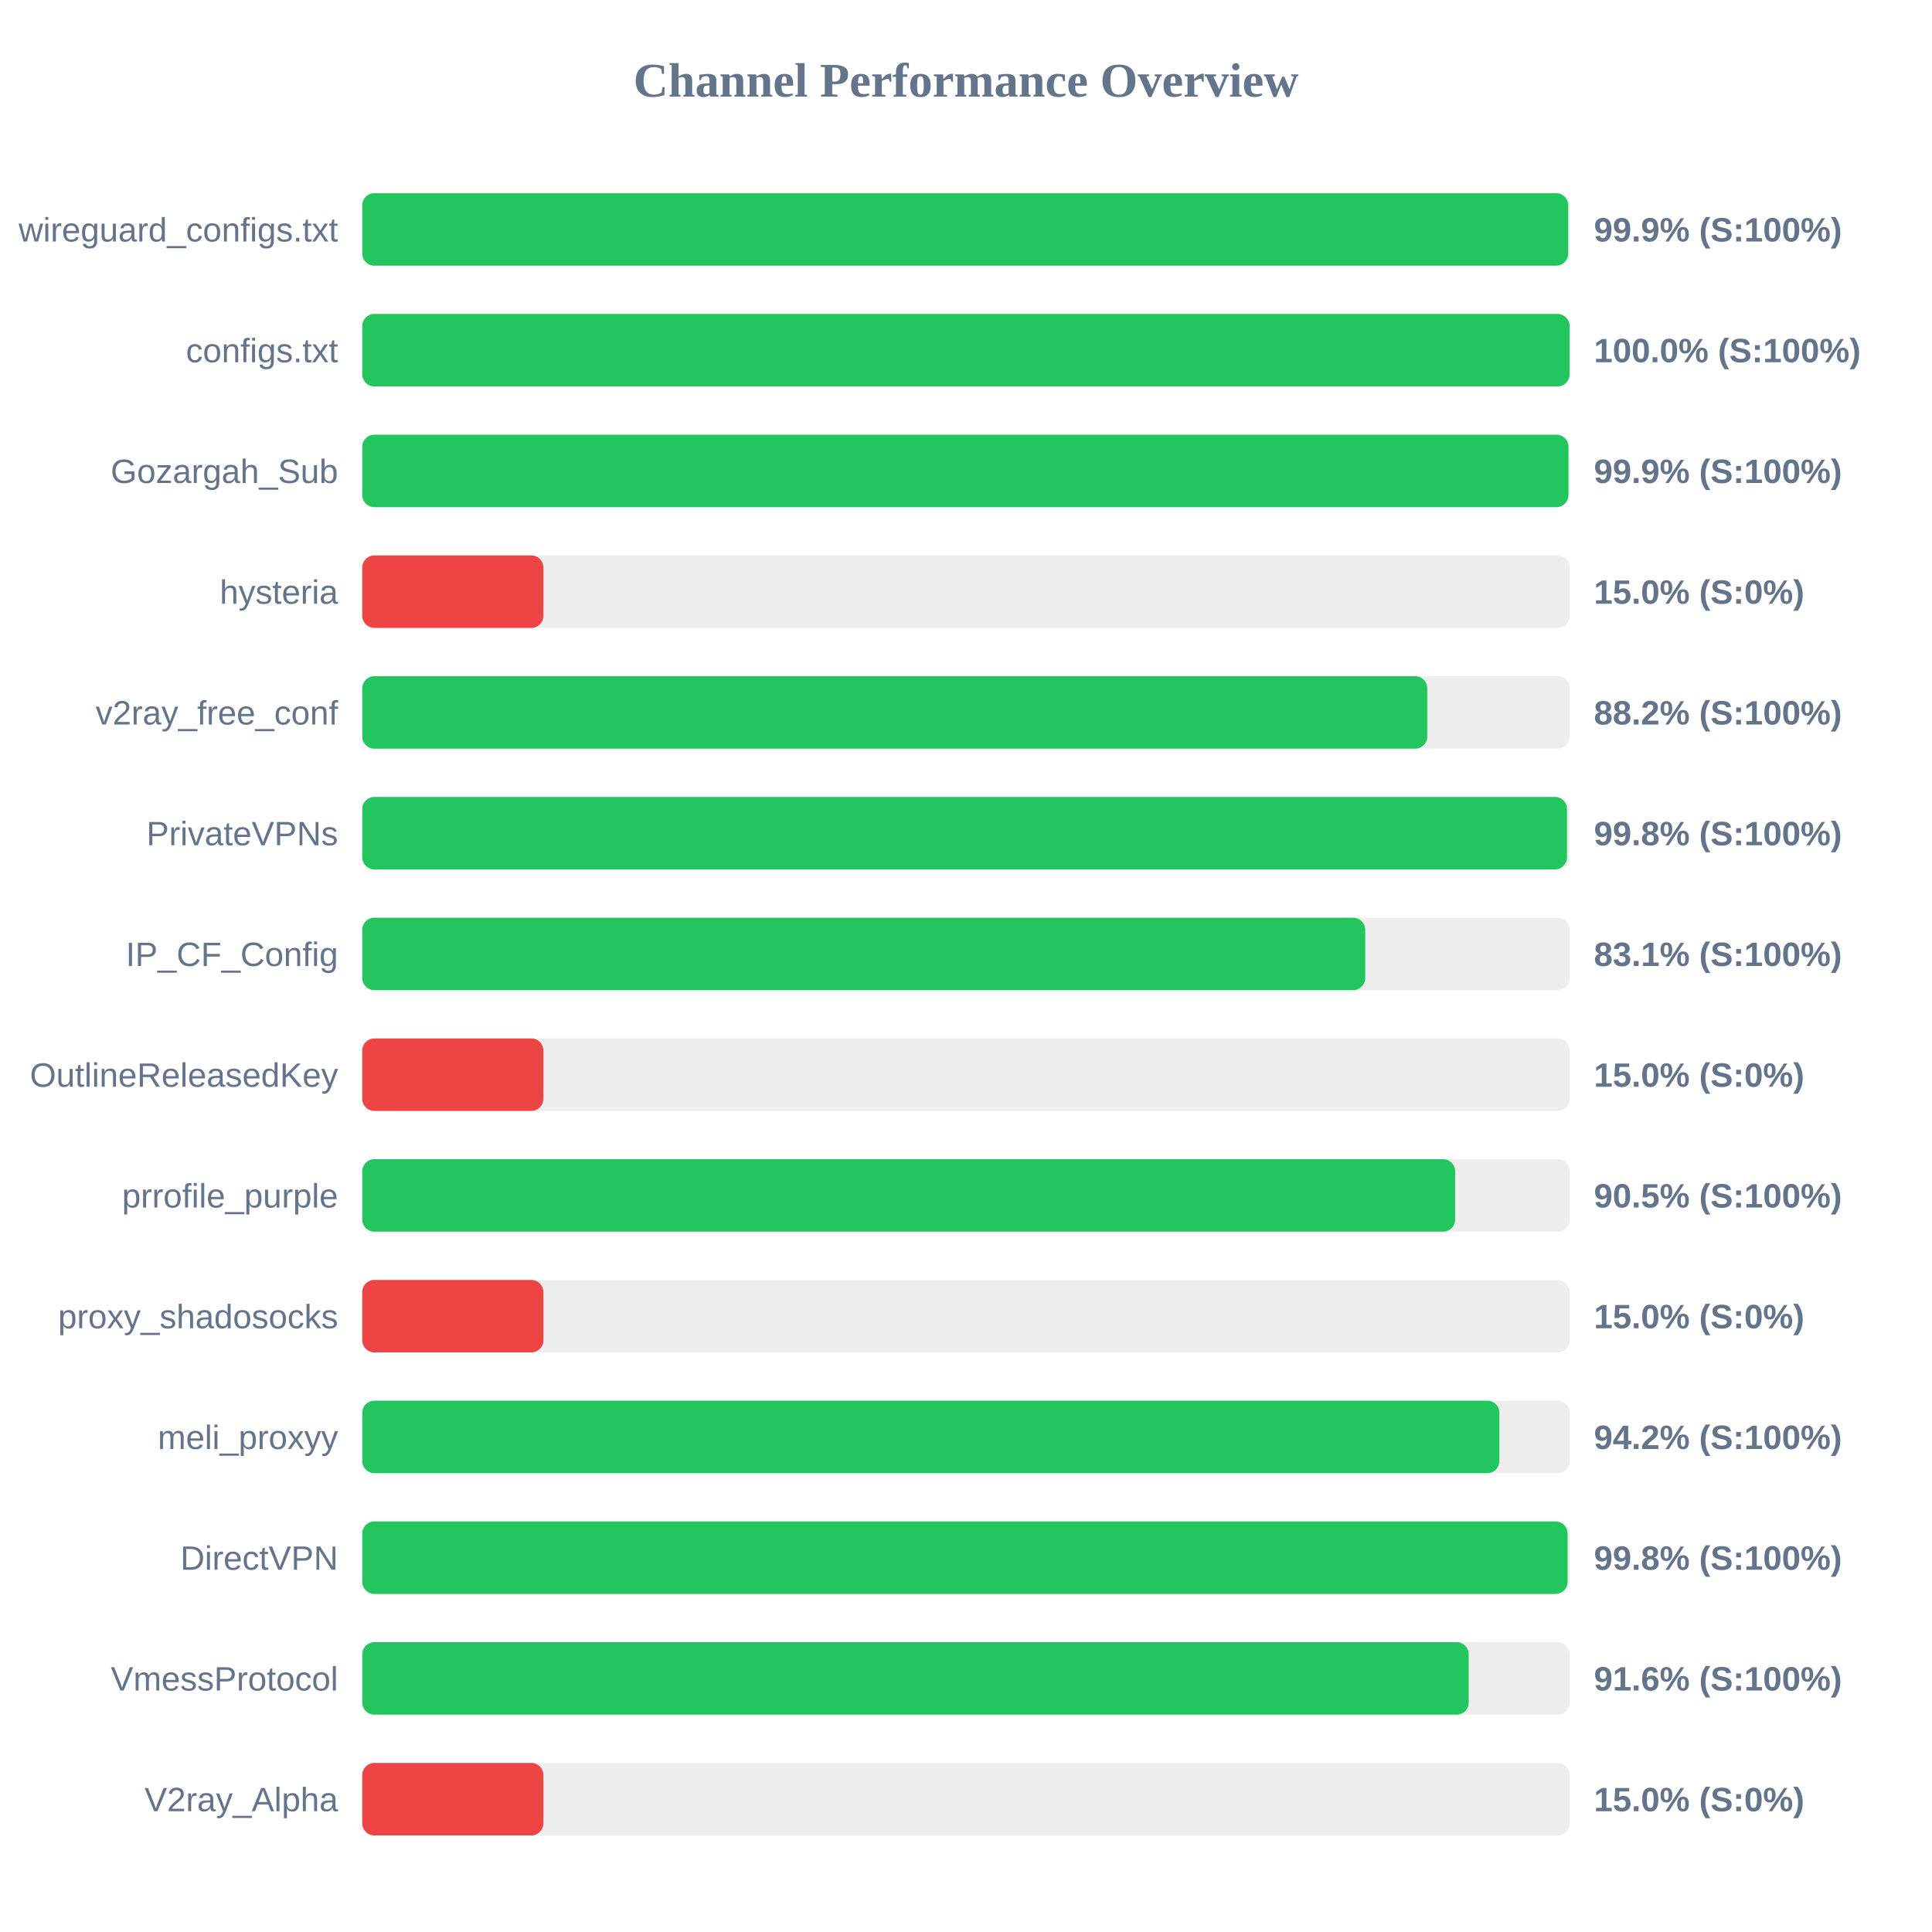
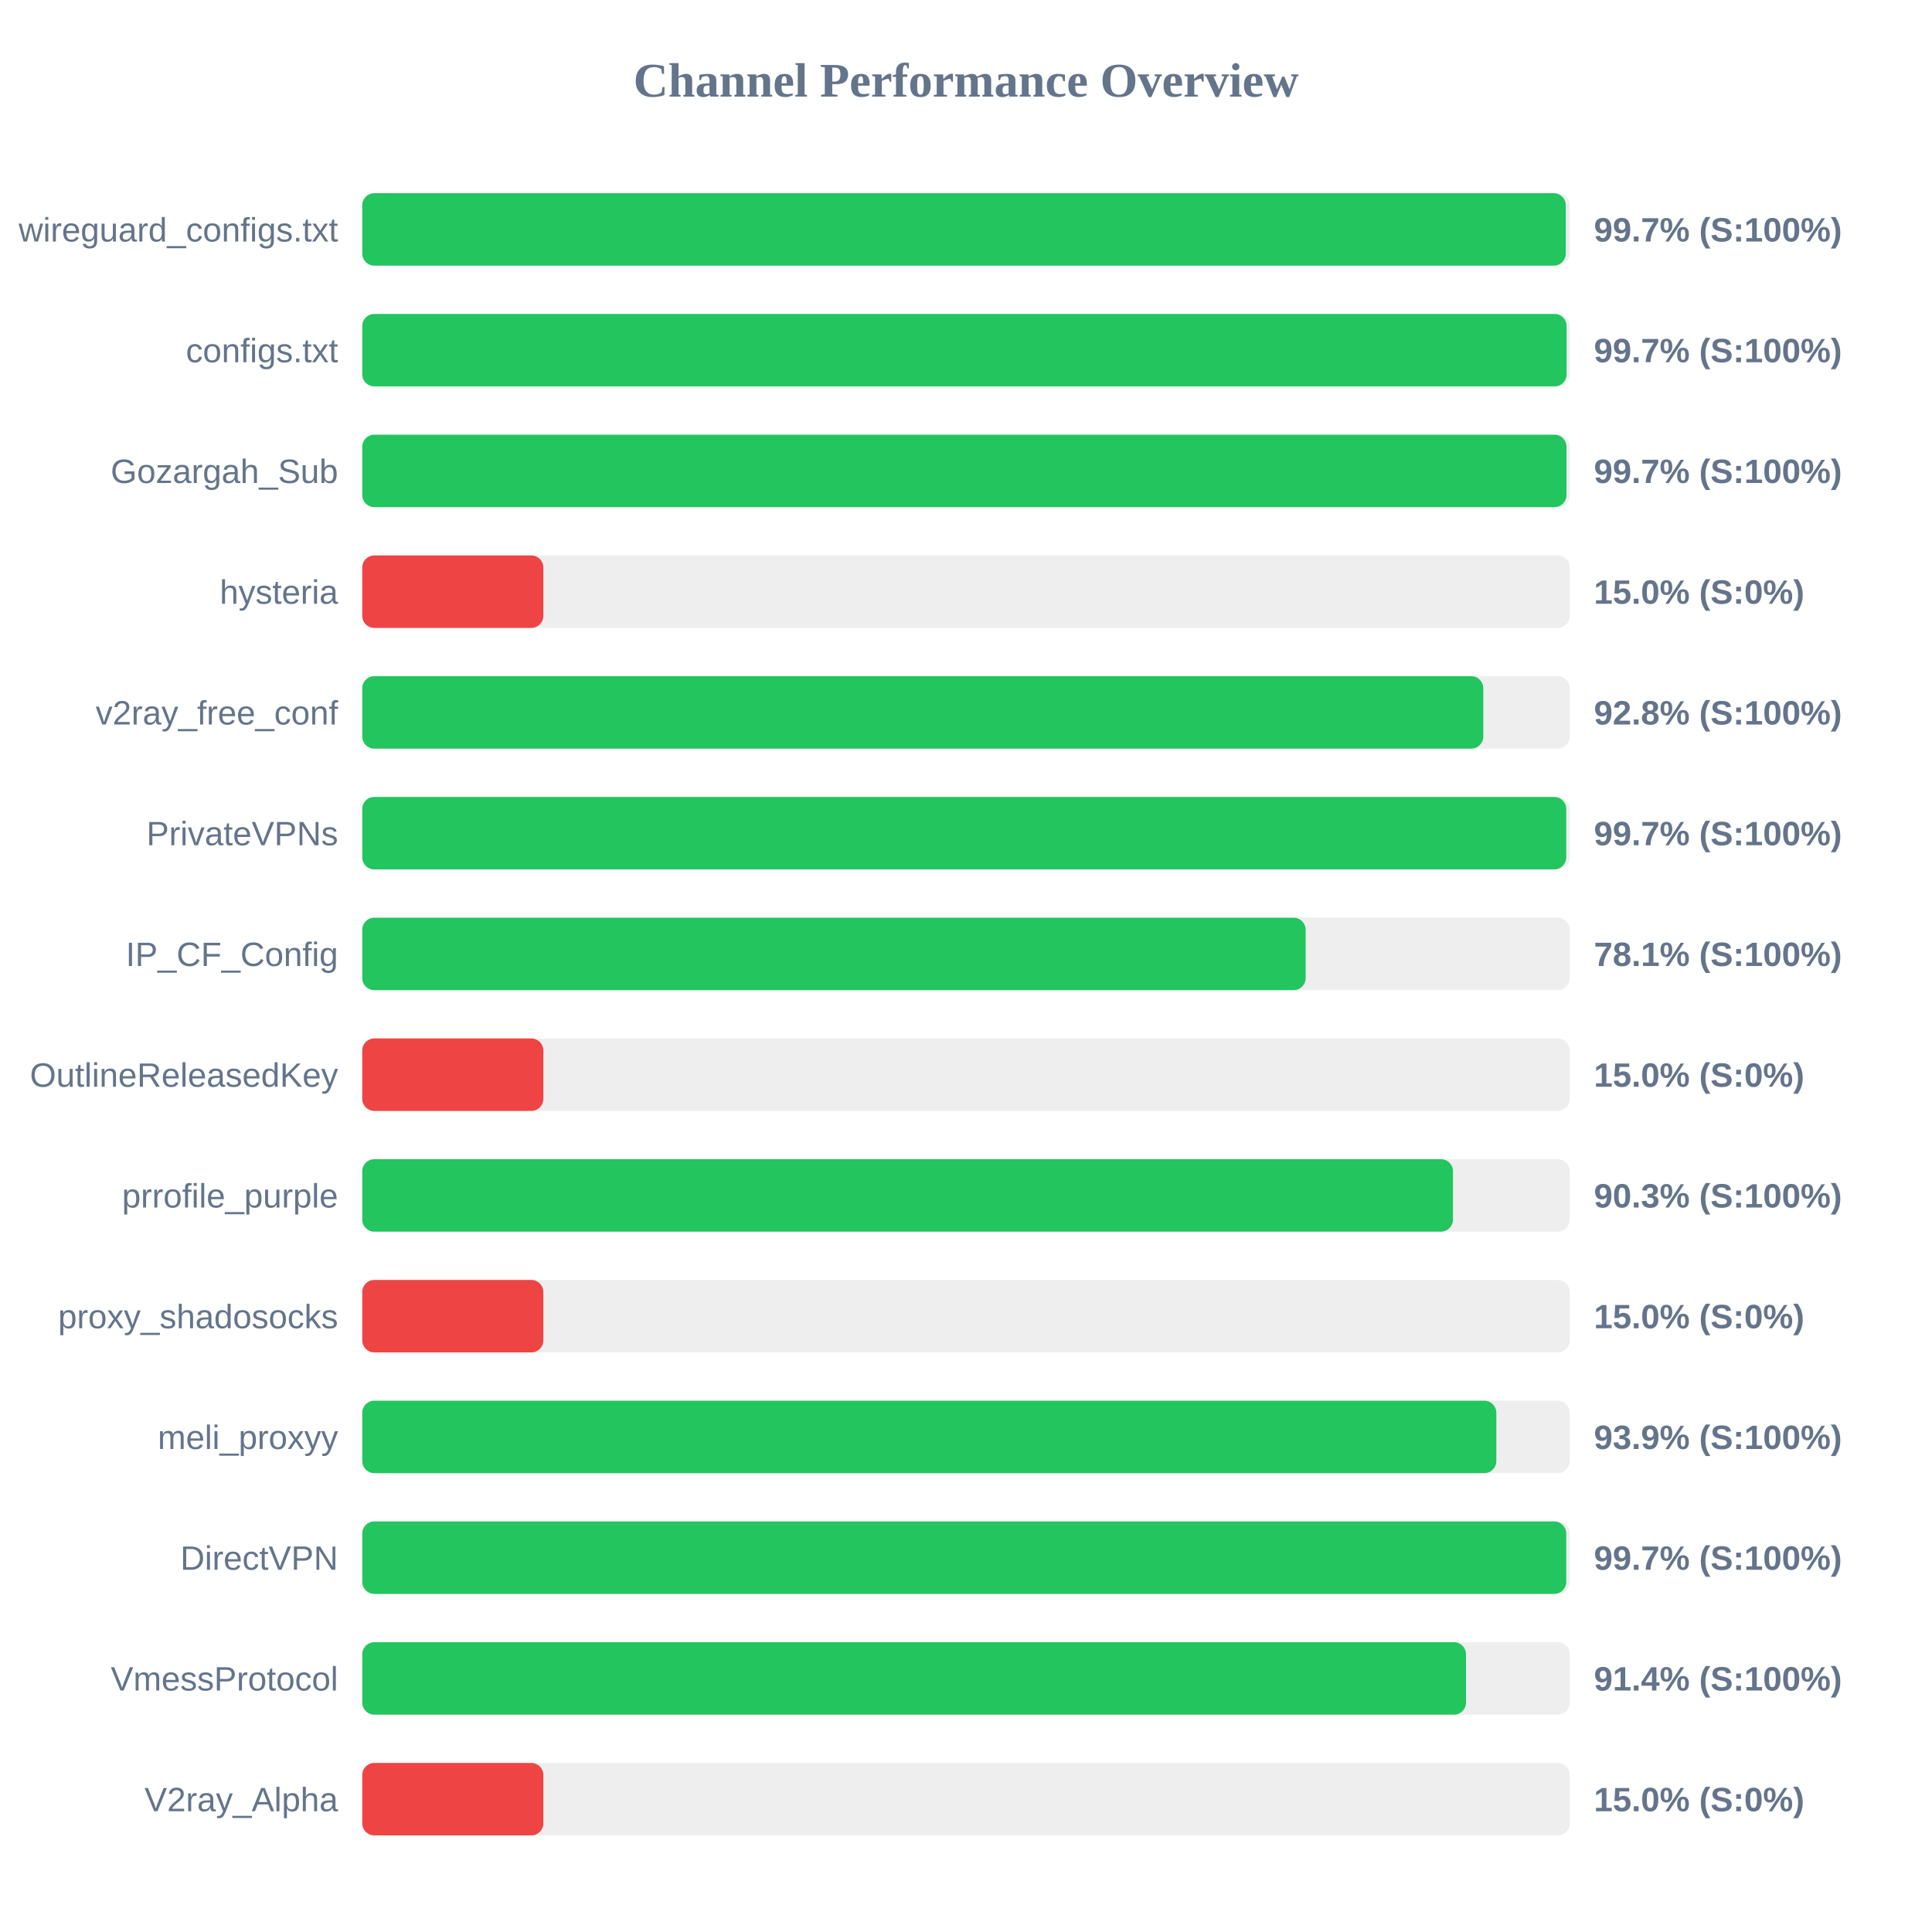
<svg xmlns="http://www.w3.org/2000/svg" width="800" height="800" version="1.1">
  <style>
        .row { font: 14px Arial; fill: #64748b; }
        .score { font: bold 14px Arial; fill: #64748b; }
    </style>
  <text x="400" y="40" text-anchor="middle" font-size="20px" font-weight="bold" fill="#64748b">Channel Performance Overview</text>
  <rect x="150" y="80" width="500" height="30" fill="#eee" rx="5" />
-   <rect x="150" y="80" width="499.35" height="30" fill="#22c55e" rx="5" />
+   <rect x="150" y="80" width="498.35" height="30" fill="#22c55e" rx="5" />
  <text x="140" y="100" text-anchor="end" class="row">wireguard_configs.txt</text>
-   <text x="660" y="100" text-anchor="start" class="score">99.9% (S:100%)</text>
+   <text x="660" y="100" text-anchor="start" class="score">99.7% (S:100%)</text>
  <rect x="150" y="130" width="500" height="30" fill="#eee" rx="5" />
-   <rect x="150" y="130" width="499.95" height="30" fill="#22c55e" rx="5" />
+   <rect x="150" y="130" width="498.7" height="30" fill="#22c55e" rx="5" />
  <text x="140" y="150" text-anchor="end" class="row">configs.txt</text>
-   <text x="660" y="150" text-anchor="start" class="score">100.0% (S:100%)</text>
+   <text x="660" y="150" text-anchor="start" class="score">99.7% (S:100%)</text>
  <rect x="150" y="180" width="500" height="30" fill="#eee" rx="5" />
-   <rect x="150" y="180" width="499.45" height="30" fill="#22c55e" rx="5" />
+   <rect x="150" y="180" width="498.65" height="30" fill="#22c55e" rx="5" />
  <text x="140" y="200" text-anchor="end" class="row">Gozargah_Sub</text>
-   <text x="660" y="200" text-anchor="start" class="score">99.9% (S:100%)</text>
+   <text x="660" y="200" text-anchor="start" class="score">99.7% (S:100%)</text>
  <rect x="150" y="230" width="500" height="30" fill="#eee" rx="5" />
  <rect x="150" y="230" width="75.0" height="30" fill="#ef4444" rx="5" />
  <text x="140" y="250" text-anchor="end" class="row">hysteria</text>
  <text x="660" y="250" text-anchor="start" class="score">15.0% (S:0%)</text>
  <rect x="150" y="280" width="500" height="30" fill="#eee" rx="5" />
-   <rect x="150" y="280" width="441.0" height="30" fill="#22c55e" rx="5" />
+   <rect x="150" y="280" width="464.2" height="30" fill="#22c55e" rx="5" />
  <text x="140" y="300" text-anchor="end" class="row">v2ray_free_conf</text>
-   <text x="660" y="300" text-anchor="start" class="score">88.2% (S:100%)</text>
+   <text x="660" y="300" text-anchor="start" class="score">92.8% (S:100%)</text>
  <rect x="150" y="330" width="500" height="30" fill="#eee" rx="5" />
-   <rect x="150" y="330" width="498.85" height="30" fill="#22c55e" rx="5" />
+   <rect x="150" y="330" width="498.55" height="30" fill="#22c55e" rx="5" />
  <text x="140" y="350" text-anchor="end" class="row">PrivateVPNs</text>
-   <text x="660" y="350" text-anchor="start" class="score">99.8% (S:100%)</text>
+   <text x="660" y="350" text-anchor="start" class="score">99.7% (S:100%)</text>
  <rect x="150" y="380" width="500" height="30" fill="#eee" rx="5" />
-   <rect x="150" y="380" width="415.3" height="30" fill="#22c55e" rx="5" />
+   <rect x="150" y="380" width="390.65" height="30" fill="#22c55e" rx="5" />
  <text x="140" y="400" text-anchor="end" class="row">IP_CF_Config</text>
-   <text x="660" y="400" text-anchor="start" class="score">83.1% (S:100%)</text>
+   <text x="660" y="400" text-anchor="start" class="score">78.1% (S:100%)</text>
  <rect x="150" y="430" width="500" height="30" fill="#eee" rx="5" />
  <rect x="150" y="430" width="75.0" height="30" fill="#ef4444" rx="5" />
  <text x="140" y="450" text-anchor="end" class="row">OutlineReleasedKey</text>
  <text x="660" y="450" text-anchor="start" class="score">15.0% (S:0%)</text>
  <rect x="150" y="480" width="500" height="30" fill="#eee" rx="5" />
-   <rect x="150" y="480" width="452.55" height="30" fill="#22c55e" rx="5" />
+   <rect x="150" y="480" width="451.65" height="30" fill="#22c55e" rx="5" />
  <text x="140" y="500" text-anchor="end" class="row">prrofile_purple</text>
-   <text x="660" y="500" text-anchor="start" class="score">90.5% (S:100%)</text>
+   <text x="660" y="500" text-anchor="start" class="score">90.3% (S:100%)</text>
  <rect x="150" y="530" width="500" height="30" fill="#eee" rx="5" />
  <rect x="150" y="530" width="75.0" height="30" fill="#ef4444" rx="5" />
  <text x="140" y="550" text-anchor="end" class="row">proxy_shadosocks</text>
  <text x="660" y="550" text-anchor="start" class="score">15.0% (S:0%)</text>
  <rect x="150" y="580" width="500" height="30" fill="#eee" rx="5" />
-   <rect x="150" y="580" width="470.85" height="30" fill="#22c55e" rx="5" />
+   <rect x="150" y="580" width="469.6" height="30" fill="#22c55e" rx="5" />
  <text x="140" y="600" text-anchor="end" class="row">meli_proxyy</text>
-   <text x="660" y="600" text-anchor="start" class="score">94.2% (S:100%)</text>
+   <text x="660" y="600" text-anchor="start" class="score">93.9% (S:100%)</text>
  <rect x="150" y="630" width="500" height="30" fill="#eee" rx="5" />
-   <rect x="150" y="630" width="499.1" height="30" fill="#22c55e" rx="5" />
+   <rect x="150" y="630" width="498.55" height="30" fill="#22c55e" rx="5" />
  <text x="140" y="650" text-anchor="end" class="row">DirectVPN</text>
-   <text x="660" y="650" text-anchor="start" class="score">99.8% (S:100%)</text>
+   <text x="660" y="650" text-anchor="start" class="score">99.7% (S:100%)</text>
  <rect x="150" y="680" width="500" height="30" fill="#eee" rx="5" />
-   <rect x="150" y="680" width="458.15" height="30" fill="#22c55e" rx="5" />
+   <rect x="150" y="680" width="457.05" height="30" fill="#22c55e" rx="5" />
  <text x="140" y="700" text-anchor="end" class="row">VmessProtocol</text>
-   <text x="660" y="700" text-anchor="start" class="score">91.6% (S:100%)</text>
+   <text x="660" y="700" text-anchor="start" class="score">91.4% (S:100%)</text>
  <rect x="150" y="730" width="500" height="30" fill="#eee" rx="5" />
  <rect x="150" y="730" width="75.0" height="30" fill="#ef4444" rx="5" />
  <text x="140" y="750" text-anchor="end" class="row">V2ray_Alpha</text>
  <text x="660" y="750" text-anchor="start" class="score">15.0% (S:0%)</text>
</svg>
